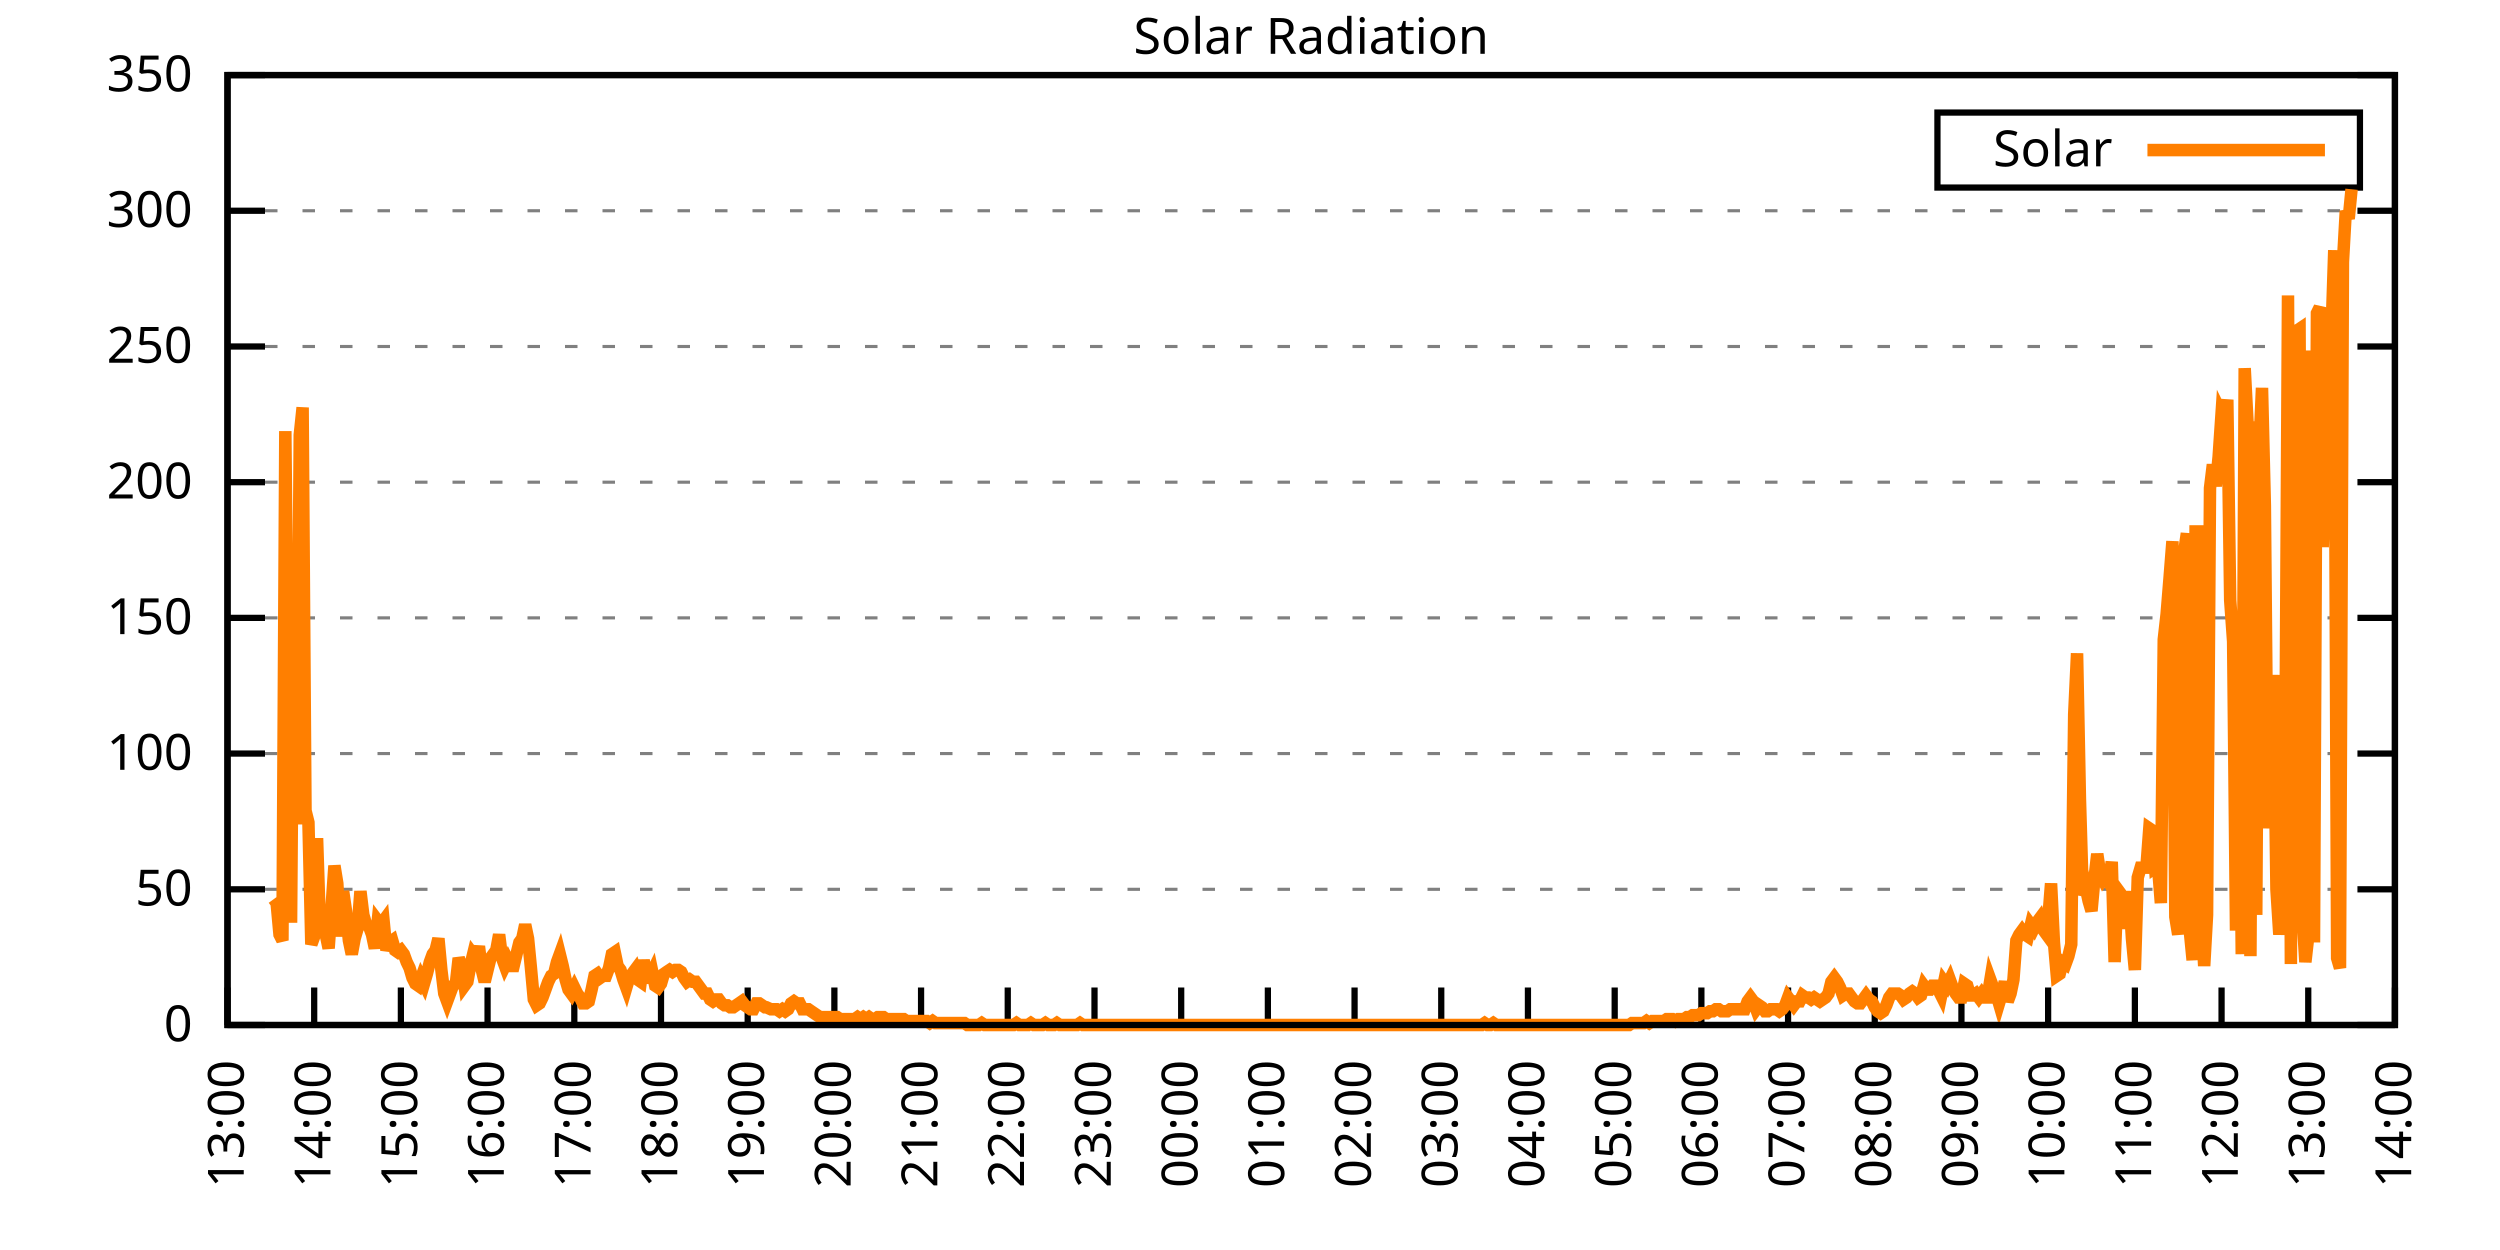
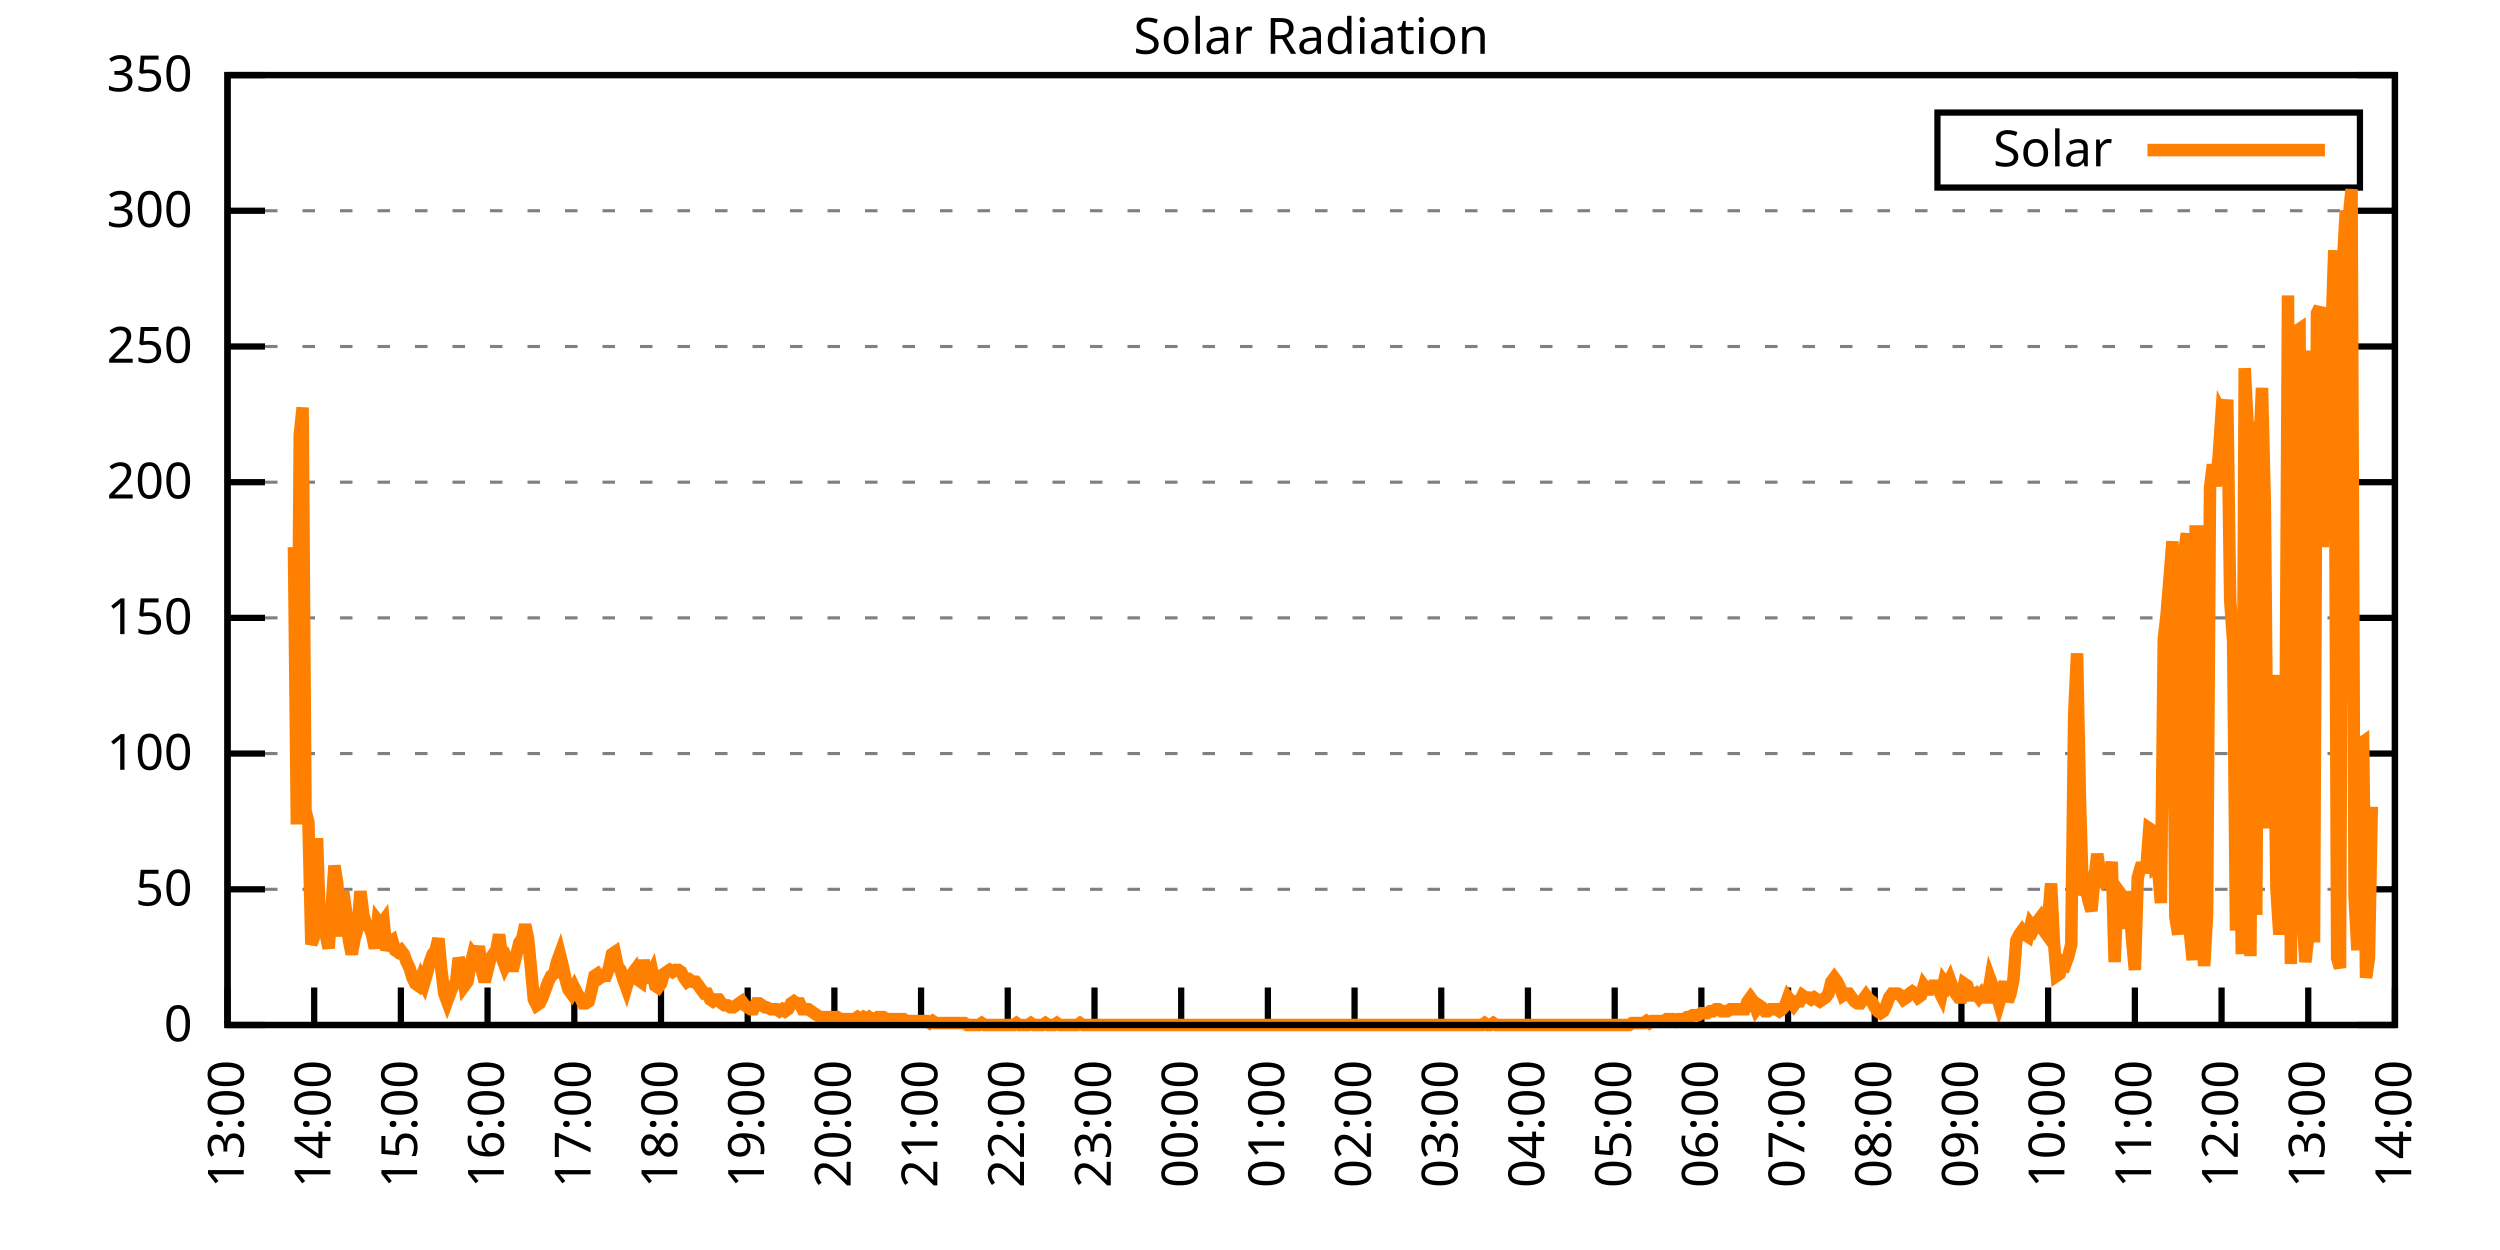
<svg xmlns="http://www.w3.org/2000/svg" xmlns:xlink="http://www.w3.org/1999/xlink" width="400" height="200" viewBox="0 0 400 200">
  <g id="gnuplot_canvas">
    <rect x="0" y="0" width="400" height="200" fill="none" />
    <defs>
      <circle id="gpDot" r="0.5" stroke-width="0.5" stroke="currentColor" />
      <path id="gpPt0" stroke-width="0.333" stroke="currentColor" d="M-1,0 h2 M0,-1 v2" />
      <path id="gpPt1" stroke-width="0.333" stroke="currentColor" d="M-1,-1 L1,1 M1,-1 L-1,1" />
      <path id="gpPt2" stroke-width="0.333" stroke="currentColor" d="M-1,0 L1,0 M0,-1 L0,1 M-1,-1 L1,1 M-1,1 L1,-1" />
      <rect id="gpPt3" stroke-width="0.333" stroke="currentColor" x="-1" y="-1" width="2" height="2" />
      <rect id="gpPt4" stroke-width="0.333" stroke="currentColor" fill="currentColor" x="-1" y="-1" width="2" height="2" />
      <circle id="gpPt5" stroke-width="0.333" stroke="currentColor" cx="0" cy="0" r="1" />
      <use xlink:href="#gpPt5" id="gpPt6" fill="currentColor" stroke="none" />
      <path id="gpPt7" stroke-width="0.333" stroke="currentColor" d="M0,-1.33 L-1.33,0.67 L1.33,0.67 z" />
      <use xlink:href="#gpPt7" id="gpPt8" fill="currentColor" stroke="none" />
      <use xlink:href="#gpPt7" id="gpPt9" stroke="currentColor" transform="rotate(180)" />
      <use xlink:href="#gpPt9" id="gpPt10" fill="currentColor" stroke="none" />
      <use xlink:href="#gpPt3" id="gpPt11" stroke="currentColor" transform="rotate(45)" />
      <use xlink:href="#gpPt11" id="gpPt12" fill="currentColor" stroke="none" />
      <path id="gpPt13" stroke-width="0.333" stroke="currentColor" d="M0,1.330 L1.265,0.411 L0.782,-1.067 L-0.782,-1.076 L-1.265,0.411 z" />
      <use xlink:href="#gpPt13" id="gpPt14" fill="currentColor" stroke="none" />
      <filter id="textbox" filterUnits="objectBoundingBox" x="0" y="0" height="1" width="1">
        <feFlood flood-color="white" flood-opacity="1" result="bgnd" />
        <feComposite in="SourceGraphic" in2="bgnd" operator="atop" />
      </filter>
      <filter id="greybox" filterUnits="objectBoundingBox" x="0" y="0" height="1" width="1">
        <feFlood flood-color="lightgrey" flood-opacity="1" result="grey" />
        <feComposite in="SourceGraphic" in2="grey" operator="atop" />
      </filter>
    </defs>
    <g fill="none" color="white" stroke="currentColor" stroke-width="1.00" stroke-linecap="butt" stroke-linejoin="miter">
</g>
    <g fill="none" color="black" stroke="currentColor" stroke-width="1.00" stroke-linecap="butt" stroke-linejoin="miter">
      <g stroke="none" shape-rendering="crispEdges">
        <polygon fill="rgb(255, 255, 255)" points="36.40,164.00 383.18,164.00 383.18,12.02 36.40,12.02 " />
      </g>
    </g>
    <g fill="none" color="black" stroke="currentColor" stroke-width="1.00" stroke-linecap="butt" stroke-linejoin="miter">
</g>
    <g fill="none" color="black" stroke="black" stroke-width="0.50" stroke-linecap="butt" stroke-linejoin="miter">
</g>
    <g fill="none" color="gray" stroke="currentColor" stroke-width="0.50" stroke-linecap="butt" stroke-linejoin="miter">
      <path stroke="gray" stroke-dasharray="2,4" class="gridline" d="M36.40,164.00 L383.19,164.00  " />
    </g>
    <g fill="none" color="gray" stroke="gray" stroke-width="1.00" stroke-linecap="butt" stroke-linejoin="miter">
</g>
    <g fill="none" color="black" stroke="currentColor" stroke-width="1.00" stroke-linecap="butt" stroke-linejoin="miter">
      <path stroke="black" d="M36.40,164.00 L42.40,164.00 M383.19,164.00 L377.19,164.00  " />
      <g transform="translate(30.80,166.60)" stroke="none" fill="black" font-family="Sans" font-size="8.00" text-anchor="end">
        <text>
          <tspan font-family="Sans"> 0</tspan>
        </text>
      </g>
    </g>
    <g fill="none" color="black" stroke="currentColor" stroke-width="1.00" stroke-linecap="butt" stroke-linejoin="miter">
</g>
    <g fill="none" color="black" stroke="black" stroke-width="0.50" stroke-linecap="butt" stroke-linejoin="miter">
</g>
    <g fill="none" color="gray" stroke="currentColor" stroke-width="0.50" stroke-linecap="butt" stroke-linejoin="miter">
      <path stroke="gray" stroke-dasharray="2,4" class="gridline" d="M36.40,142.29 L383.19,142.29  " />
    </g>
    <g fill="none" color="gray" stroke="gray" stroke-width="1.00" stroke-linecap="butt" stroke-linejoin="miter">
</g>
    <g fill="none" color="black" stroke="currentColor" stroke-width="1.00" stroke-linecap="butt" stroke-linejoin="miter">
      <path stroke="black" d="M36.40,142.29 L42.40,142.29 M383.19,142.29 L377.19,142.29  " />
      <g transform="translate(30.80,144.89)" stroke="none" fill="black" font-family="Sans" font-size="8.00" text-anchor="end">
        <text>
          <tspan font-family="Sans"> 50</tspan>
        </text>
      </g>
    </g>
    <g fill="none" color="black" stroke="currentColor" stroke-width="1.00" stroke-linecap="butt" stroke-linejoin="miter">
</g>
    <g fill="none" color="black" stroke="black" stroke-width="0.50" stroke-linecap="butt" stroke-linejoin="miter">
</g>
    <g fill="none" color="gray" stroke="currentColor" stroke-width="0.50" stroke-linecap="butt" stroke-linejoin="miter">
      <path stroke="gray" stroke-dasharray="2,4" class="gridline" d="M36.40,120.57 L383.19,120.57  " />
    </g>
    <g fill="none" color="gray" stroke="gray" stroke-width="1.00" stroke-linecap="butt" stroke-linejoin="miter">
</g>
    <g fill="none" color="black" stroke="currentColor" stroke-width="1.00" stroke-linecap="butt" stroke-linejoin="miter">
      <path stroke="black" d="M36.40,120.57 L42.40,120.57 M383.19,120.57 L377.19,120.57  " />
      <g transform="translate(30.80,123.17)" stroke="none" fill="black" font-family="Sans" font-size="8.00" text-anchor="end">
        <text>
          <tspan font-family="Sans"> 100</tspan>
        </text>
      </g>
    </g>
    <g fill="none" color="black" stroke="currentColor" stroke-width="1.00" stroke-linecap="butt" stroke-linejoin="miter">
</g>
    <g fill="none" color="black" stroke="black" stroke-width="0.50" stroke-linecap="butt" stroke-linejoin="miter">
</g>
    <g fill="none" color="gray" stroke="currentColor" stroke-width="0.50" stroke-linecap="butt" stroke-linejoin="miter">
      <path stroke="gray" stroke-dasharray="2,4" class="gridline" d="M36.40,98.86 L383.19,98.86  " />
    </g>
    <g fill="none" color="gray" stroke="gray" stroke-width="1.00" stroke-linecap="butt" stroke-linejoin="miter">
</g>
    <g fill="none" color="black" stroke="currentColor" stroke-width="1.00" stroke-linecap="butt" stroke-linejoin="miter">
      <path stroke="black" d="M36.40,98.86 L42.40,98.86 M383.19,98.86 L377.19,98.86  " />
      <g transform="translate(30.80,101.46)" stroke="none" fill="black" font-family="Sans" font-size="8.00" text-anchor="end">
        <text>
          <tspan font-family="Sans"> 150</tspan>
        </text>
      </g>
    </g>
    <g fill="none" color="black" stroke="currentColor" stroke-width="1.00" stroke-linecap="butt" stroke-linejoin="miter">
</g>
    <g fill="none" color="black" stroke="black" stroke-width="0.50" stroke-linecap="butt" stroke-linejoin="miter">
</g>
    <g fill="none" color="gray" stroke="currentColor" stroke-width="0.50" stroke-linecap="butt" stroke-linejoin="miter">
      <path stroke="gray" stroke-dasharray="2,4" class="gridline" d="M36.40,77.15 L383.19,77.15  " />
    </g>
    <g fill="none" color="gray" stroke="gray" stroke-width="1.00" stroke-linecap="butt" stroke-linejoin="miter">
</g>
    <g fill="none" color="black" stroke="currentColor" stroke-width="1.00" stroke-linecap="butt" stroke-linejoin="miter">
      <path stroke="black" d="M36.40,77.15 L42.40,77.15 M383.19,77.15 L377.19,77.15  " />
      <g transform="translate(30.80,79.75)" stroke="none" fill="black" font-family="Sans" font-size="8.00" text-anchor="end">
        <text>
          <tspan font-family="Sans"> 200</tspan>
        </text>
      </g>
    </g>
    <g fill="none" color="black" stroke="currentColor" stroke-width="1.00" stroke-linecap="butt" stroke-linejoin="miter">
</g>
    <g fill="none" color="black" stroke="black" stroke-width="0.50" stroke-linecap="butt" stroke-linejoin="miter">
</g>
    <g fill="none" color="gray" stroke="currentColor" stroke-width="0.50" stroke-linecap="butt" stroke-linejoin="miter">
      <path stroke="gray" stroke-dasharray="2,4" class="gridline" d="M36.40,55.44 L383.19,55.44  " />
    </g>
    <g fill="none" color="gray" stroke="gray" stroke-width="1.00" stroke-linecap="butt" stroke-linejoin="miter">
</g>
    <g fill="none" color="black" stroke="currentColor" stroke-width="1.00" stroke-linecap="butt" stroke-linejoin="miter">
      <path stroke="black" d="M36.40,55.44 L42.40,55.44 M383.19,55.44 L377.19,55.44  " />
      <g transform="translate(30.80,58.04)" stroke="none" fill="black" font-family="Sans" font-size="8.00" text-anchor="end">
        <text>
          <tspan font-family="Sans"> 250</tspan>
        </text>
      </g>
    </g>
    <g fill="none" color="black" stroke="currentColor" stroke-width="1.00" stroke-linecap="butt" stroke-linejoin="miter">
</g>
    <g fill="none" color="black" stroke="black" stroke-width="0.50" stroke-linecap="butt" stroke-linejoin="miter">
</g>
    <g fill="none" color="gray" stroke="currentColor" stroke-width="0.50" stroke-linecap="butt" stroke-linejoin="miter">
      <path stroke="gray" stroke-dasharray="2,4" class="gridline" d="M36.40,33.72 L383.19,33.72  " />
    </g>
    <g fill="none" color="gray" stroke="gray" stroke-width="1.00" stroke-linecap="butt" stroke-linejoin="miter">
</g>
    <g fill="none" color="black" stroke="currentColor" stroke-width="1.00" stroke-linecap="butt" stroke-linejoin="miter">
      <path stroke="black" d="M36.40,33.72 L42.40,33.72 M383.19,33.72 L377.19,33.72  " />
      <g transform="translate(30.80,36.32)" stroke="none" fill="black" font-family="Sans" font-size="8.00" text-anchor="end">
        <text>
          <tspan font-family="Sans"> 300</tspan>
        </text>
      </g>
    </g>
    <g fill="none" color="black" stroke="currentColor" stroke-width="1.00" stroke-linecap="butt" stroke-linejoin="miter">
</g>
    <g fill="none" color="black" stroke="black" stroke-width="0.50" stroke-linecap="butt" stroke-linejoin="miter">
</g>
    <g fill="none" color="gray" stroke="currentColor" stroke-width="0.50" stroke-linecap="butt" stroke-linejoin="miter">
      <path stroke="gray" stroke-dasharray="2,4" class="gridline" d="M36.40,12.01 L383.19,12.01  " />
    </g>
    <g fill="none" color="gray" stroke="gray" stroke-width="1.00" stroke-linecap="butt" stroke-linejoin="miter">
</g>
    <g fill="none" color="black" stroke="currentColor" stroke-width="1.00" stroke-linecap="butt" stroke-linejoin="miter">
      <path stroke="black" d="M36.40,12.01 L42.40,12.01 M383.19,12.01 L377.19,12.01  " />
      <g transform="translate(30.80,14.61)" stroke="none" fill="black" font-family="Sans" font-size="8.00" text-anchor="end">
        <text>
          <tspan font-family="Sans"> 350</tspan>
        </text>
      </g>
    </g>
    <g fill="none" color="black" stroke="currentColor" stroke-width="1.00" stroke-linecap="butt" stroke-linejoin="miter">
      <path stroke="black" d="M36.40,164.00 L36.40,158.00  " />
      <g transform="translate(39.00,169.60) rotate(270.00)" stroke="none" fill="black" font-family="Sans" font-size="8.00" text-anchor="end">
        <text>
          <tspan font-family="Sans">13:00</tspan>
        </text>
      </g>
    </g>
    <g fill="none" color="black" stroke="currentColor" stroke-width="1.00" stroke-linecap="butt" stroke-linejoin="miter">
      <path stroke="black" d="M50.27,164.00 L50.27,158.00  " />
      <g transform="translate(52.87,169.60) rotate(270.00)" stroke="none" fill="black" font-family="Sans" font-size="8.00" text-anchor="end">
        <text>
          <tspan font-family="Sans">14:00</tspan>
        </text>
      </g>
    </g>
    <g fill="none" color="black" stroke="currentColor" stroke-width="1.00" stroke-linecap="butt" stroke-linejoin="miter">
      <path stroke="black" d="M64.14,164.00 L64.14,158.00  " />
      <g transform="translate(66.74,169.60) rotate(270.00)" stroke="none" fill="black" font-family="Sans" font-size="8.00" text-anchor="end">
        <text>
          <tspan font-family="Sans">15:00</tspan>
        </text>
      </g>
    </g>
    <g fill="none" color="black" stroke="currentColor" stroke-width="1.00" stroke-linecap="butt" stroke-linejoin="miter">
      <path stroke="black" d="M78.01,164.00 L78.01,158.00  " />
      <g transform="translate(80.61,169.60) rotate(270.00)" stroke="none" fill="black" font-family="Sans" font-size="8.00" text-anchor="end">
        <text>
          <tspan font-family="Sans">16:00</tspan>
        </text>
      </g>
    </g>
    <g fill="none" color="black" stroke="currentColor" stroke-width="1.00" stroke-linecap="butt" stroke-linejoin="miter">
      <path stroke="black" d="M91.89,164.00 L91.89,158.00  " />
      <g transform="translate(94.49,169.60) rotate(270.00)" stroke="none" fill="black" font-family="Sans" font-size="8.00" text-anchor="end">
        <text>
          <tspan font-family="Sans">17:00</tspan>
        </text>
      </g>
    </g>
    <g fill="none" color="black" stroke="currentColor" stroke-width="1.00" stroke-linecap="butt" stroke-linejoin="miter">
      <path stroke="black" d="M105.76,164.00 L105.76,158.00  " />
      <g transform="translate(108.36,169.60) rotate(270.00)" stroke="none" fill="black" font-family="Sans" font-size="8.00" text-anchor="end">
        <text>
          <tspan font-family="Sans">18:00</tspan>
        </text>
      </g>
    </g>
    <g fill="none" color="black" stroke="currentColor" stroke-width="1.00" stroke-linecap="butt" stroke-linejoin="miter">
      <path stroke="black" d="M119.63,164.00 L119.63,158.00  " />
      <g transform="translate(122.23,169.60) rotate(270.00)" stroke="none" fill="black" font-family="Sans" font-size="8.00" text-anchor="end">
        <text>
          <tspan font-family="Sans">19:00</tspan>
        </text>
      </g>
    </g>
    <g fill="none" color="black" stroke="currentColor" stroke-width="1.00" stroke-linecap="butt" stroke-linejoin="miter">
      <path stroke="black" d="M133.50,164.00 L133.50,158.00  " />
      <g transform="translate(136.10,169.60) rotate(270.00)" stroke="none" fill="black" font-family="Sans" font-size="8.00" text-anchor="end">
        <text>
          <tspan font-family="Sans">20:00</tspan>
        </text>
      </g>
    </g>
    <g fill="none" color="black" stroke="currentColor" stroke-width="1.00" stroke-linecap="butt" stroke-linejoin="miter">
      <path stroke="black" d="M147.37,164.00 L147.37,158.00  " />
      <g transform="translate(149.97,169.60) rotate(270.00)" stroke="none" fill="black" font-family="Sans" font-size="8.00" text-anchor="end">
        <text>
          <tspan font-family="Sans">21:00</tspan>
        </text>
      </g>
    </g>
    <g fill="none" color="black" stroke="currentColor" stroke-width="1.00" stroke-linecap="butt" stroke-linejoin="miter">
      <path stroke="black" d="M161.24,164.00 L161.24,158.00  " />
      <g transform="translate(163.84,169.60) rotate(270.00)" stroke="none" fill="black" font-family="Sans" font-size="8.00" text-anchor="end">
        <text>
          <tspan font-family="Sans">22:00</tspan>
        </text>
      </g>
    </g>
    <g fill="none" color="black" stroke="currentColor" stroke-width="1.00" stroke-linecap="butt" stroke-linejoin="miter">
      <path stroke="black" d="M175.12,164.00 L175.12,158.00  " />
      <g transform="translate(177.72,169.60) rotate(270.00)" stroke="none" fill="black" font-family="Sans" font-size="8.00" text-anchor="end">
        <text>
          <tspan font-family="Sans">23:00</tspan>
        </text>
      </g>
    </g>
    <g fill="none" color="black" stroke="currentColor" stroke-width="1.00" stroke-linecap="butt" stroke-linejoin="miter">
      <path stroke="black" d="M188.99,164.00 L188.99,158.00  " />
      <g transform="translate(191.59,169.60) rotate(270.00)" stroke="none" fill="black" font-family="Sans" font-size="8.00" text-anchor="end">
        <text>
          <tspan font-family="Sans">00:00</tspan>
        </text>
      </g>
    </g>
    <g fill="none" color="black" stroke="currentColor" stroke-width="1.00" stroke-linecap="butt" stroke-linejoin="miter">
      <path stroke="black" d="M202.86,164.00 L202.86,158.00  " />
      <g transform="translate(205.46,169.60) rotate(270.00)" stroke="none" fill="black" font-family="Sans" font-size="8.00" text-anchor="end">
        <text>
          <tspan font-family="Sans">01:00</tspan>
        </text>
      </g>
    </g>
    <g fill="none" color="black" stroke="currentColor" stroke-width="1.00" stroke-linecap="butt" stroke-linejoin="miter">
      <path stroke="black" d="M216.73,164.00 L216.73,158.00  " />
      <g transform="translate(219.33,169.60) rotate(270.00)" stroke="none" fill="black" font-family="Sans" font-size="8.00" text-anchor="end">
        <text>
          <tspan font-family="Sans">02:00</tspan>
        </text>
      </g>
    </g>
    <g fill="none" color="black" stroke="currentColor" stroke-width="1.00" stroke-linecap="butt" stroke-linejoin="miter">
      <path stroke="black" d="M230.60,164.00 L230.60,158.00  " />
      <g transform="translate(233.20,169.60) rotate(270.00)" stroke="none" fill="black" font-family="Sans" font-size="8.00" text-anchor="end">
        <text>
          <tspan font-family="Sans">03:00</tspan>
        </text>
      </g>
    </g>
    <g fill="none" color="black" stroke="currentColor" stroke-width="1.00" stroke-linecap="butt" stroke-linejoin="miter">
      <path stroke="black" d="M244.47,164.00 L244.47,158.00  " />
      <g transform="translate(247.07,169.60) rotate(270.00)" stroke="none" fill="black" font-family="Sans" font-size="8.00" text-anchor="end">
        <text>
          <tspan font-family="Sans">04:00</tspan>
        </text>
      </g>
    </g>
    <g fill="none" color="black" stroke="currentColor" stroke-width="1.00" stroke-linecap="butt" stroke-linejoin="miter">
      <path stroke="black" d="M258.35,164.00 L258.35,158.00  " />
      <g transform="translate(260.95,169.60) rotate(270.00)" stroke="none" fill="black" font-family="Sans" font-size="8.00" text-anchor="end">
        <text>
          <tspan font-family="Sans">05:00</tspan>
        </text>
      </g>
    </g>
    <g fill="none" color="black" stroke="currentColor" stroke-width="1.00" stroke-linecap="butt" stroke-linejoin="miter">
      <path stroke="black" d="M272.22,164.00 L272.22,158.00  " />
      <g transform="translate(274.82,169.60) rotate(270.00)" stroke="none" fill="black" font-family="Sans" font-size="8.00" text-anchor="end">
        <text>
          <tspan font-family="Sans">06:00</tspan>
        </text>
      </g>
    </g>
    <g fill="none" color="black" stroke="currentColor" stroke-width="1.00" stroke-linecap="butt" stroke-linejoin="miter">
      <path stroke="black" d="M286.09,164.00 L286.09,158.00  " />
      <g transform="translate(288.69,169.60) rotate(270.00)" stroke="none" fill="black" font-family="Sans" font-size="8.00" text-anchor="end">
        <text>
          <tspan font-family="Sans">07:00</tspan>
        </text>
      </g>
    </g>
    <g fill="none" color="black" stroke="currentColor" stroke-width="1.00" stroke-linecap="butt" stroke-linejoin="miter">
      <path stroke="black" d="M299.96,164.00 L299.96,158.00  " />
      <g transform="translate(302.56,169.60) rotate(270.00)" stroke="none" fill="black" font-family="Sans" font-size="8.00" text-anchor="end">
        <text>
          <tspan font-family="Sans">08:00</tspan>
        </text>
      </g>
    </g>
    <g fill="none" color="black" stroke="currentColor" stroke-width="1.00" stroke-linecap="butt" stroke-linejoin="miter">
      <path stroke="black" d="M313.83,164.00 L313.83,158.00  " />
      <g transform="translate(316.43,169.60) rotate(270.00)" stroke="none" fill="black" font-family="Sans" font-size="8.00" text-anchor="end">
        <text>
          <tspan font-family="Sans">09:00</tspan>
        </text>
      </g>
    </g>
    <g fill="none" color="black" stroke="currentColor" stroke-width="1.00" stroke-linecap="butt" stroke-linejoin="miter">
      <path stroke="black" d="M327.70,164.00 L327.70,158.00  " />
      <g transform="translate(330.30,169.60) rotate(270.00)" stroke="none" fill="black" font-family="Sans" font-size="8.00" text-anchor="end">
        <text>
          <tspan font-family="Sans">10:00</tspan>
        </text>
      </g>
    </g>
    <g fill="none" color="black" stroke="currentColor" stroke-width="1.00" stroke-linecap="butt" stroke-linejoin="miter">
      <path stroke="black" d="M341.58,164.00 L341.58,158.00  " />
      <g transform="translate(344.18,169.60) rotate(270.00)" stroke="none" fill="black" font-family="Sans" font-size="8.00" text-anchor="end">
        <text>
          <tspan font-family="Sans">11:00</tspan>
        </text>
      </g>
    </g>
    <g fill="none" color="black" stroke="currentColor" stroke-width="1.00" stroke-linecap="butt" stroke-linejoin="miter">
      <path stroke="black" d="M355.45,164.00 L355.45,158.00  " />
      <g transform="translate(358.05,169.60) rotate(270.00)" stroke="none" fill="black" font-family="Sans" font-size="8.00" text-anchor="end">
        <text>
          <tspan font-family="Sans">12:00</tspan>
        </text>
      </g>
    </g>
    <g fill="none" color="black" stroke="currentColor" stroke-width="1.00" stroke-linecap="butt" stroke-linejoin="miter">
      <path stroke="black" d="M369.32,164.00 L369.32,158.00  " />
      <g transform="translate(371.92,169.60) rotate(270.00)" stroke="none" fill="black" font-family="Sans" font-size="8.00" text-anchor="end">
        <text>
          <tspan font-family="Sans">13:00</tspan>
        </text>
      </g>
    </g>
    <g fill="none" color="black" stroke="currentColor" stroke-width="1.00" stroke-linecap="butt" stroke-linejoin="miter">
      <path stroke="black" d="M383.19,164.00 L383.19,158.00  " />
      <g transform="translate(385.79,169.60) rotate(270.00)" stroke="none" fill="black" font-family="Sans" font-size="8.00" text-anchor="end">
        <text>
          <tspan font-family="Sans">14:00</tspan>
        </text>
      </g>
    </g>
    <g fill="none" color="black" stroke="currentColor" stroke-width="1.00" stroke-linecap="butt" stroke-linejoin="miter">
</g>
    <g fill="none" color="black" stroke="currentColor" stroke-width="1.00" stroke-linecap="butt" stroke-linejoin="miter">
      <path stroke="black" d="M36.40,12.01 L36.40,164.00 L383.19,164.00 L383.19,12.01 L36.40,12.01 Z  " />
    </g>
    <g fill="none" color="black" stroke="currentColor" stroke-width="1.00" stroke-linecap="butt" stroke-linejoin="miter">
</g>
    <g fill="none" color="black" stroke="currentColor" stroke-width="1.00" stroke-linecap="butt" stroke-linejoin="miter">
      <path stroke="black" d="M309.99,30.01 L309.99,18.01 L377.59,18.01 L377.59,30.01 L309.99,30.01 Z  " />
    </g>
    <g id="Solar_Radiation_plot_1">
      <g fill="none" color="white" stroke="black" stroke-width="2.00" stroke-linecap="butt" stroke-linejoin="miter">
</g>
      <g fill="none" color="black" stroke="currentColor" stroke-width="2.00" stroke-linecap="butt" stroke-linejoin="miter">
        <g transform="translate(337.99,26.61)" stroke="none" fill="black" font-family="Sans" font-size="8.00" text-anchor="end">
          <text>
            <tspan font-family="Sans">Solar</tspan>
          </text>
        </g>
      </g>
      <g fill="none" color="black" stroke="currentColor" stroke-width="2.00" stroke-linecap="butt" stroke-linejoin="miter">
-         <path stroke="rgb(255, 127,   0)" d="M343.59,24.01 L371.99,24.01 M43.80,143.86 L44.26,144.49 L44.72,149.53 L45.19,150.47 L45.65,68.98 L46.11,114.29   L46.57,147.64 L47.03,87.54 L47.50,131.91 L47.96,69.61 L48.42,65.20 L48.88,129.70 L49.35,131.59 L49.81,151.10   L50.27,149.84 L50.73,134.11 L51.20,148.58 L51.66,148.27 L52.12,149.53 L52.58,151.73 L53.05,145.12 L53.51,138.51   L53.97,141.35 L54.43,149.84 L54.90,142.60 L55.36,145.75 L55.82,150.47 L56.28,152.67 L56.75,150.16 L57.21,148.58   L57.67,142.60 L58.13,146.38 L58.59,147.95 L59.06,148.27 L59.52,149.53 L59.98,151.73 L60.44,147.32 L60.91,147.95   L61.37,147.32 L61.83,152.04 L62.29,150.79 L62.76,150.47 L63.22,152.04 L63.68,152.36 L64.14,152.04 L64.61,152.67   L65.07,153.93 L65.53,154.88 L65.99,156.45 L66.46,157.39 L66.92,157.71 L67.38,156.45 L67.84,157.39 L68.30,155.82   L68.77,153.93 L69.23,152.67 L69.69,152.04 L70.15,150.16 L70.62,155.19 L71.08,158.97 L71.54,160.22 L72.00,158.97   L72.47,157.71 L72.93,157.39 L73.39,153.30 L73.85,154.56 L74.32,157.71 L74.78,157.08 L75.24,154.56 L75.70,152.67   L76.17,153.30 L76.63,151.41 L77.09,155.19 L77.55,157.08 L78.01,155.19 L78.48,153.30 L78.94,152.67 L79.40,152.04   L79.86,149.53 L80.33,153.30 L80.79,154.56 L81.25,153.62 L81.71,154.56 L82.18,154.56 L82.64,152.67 L83.10,150.79   L83.56,150.16 L84.03,147.95 L84.49,150.16 L84.95,154.88 L85.41,159.91 L85.88,160.85 L86.34,160.54 L86.80,159.60   L87.26,158.34 L87.72,157.08 L88.19,156.13 L88.65,155.82 L89.11,153.93 L89.57,152.67 L90.04,154.56 L90.50,156.76   L90.96,158.34 L91.42,158.97 L91.89,158.02 L92.35,158.97 L92.81,159.60 L93.27,160.54 L93.74,160.54 L94.20,160.22   L94.66,158.34 L95.12,156.13 L95.59,155.82 L96.05,156.45 L96.51,156.13 L96.97,156.13 L97.44,154.88 L97.90,152.67   L98.36,152.36 L98.82,154.56 L99.28,155.19 L99.75,156.76 L100.21,158.02 L100.67,156.45 L101.13,155.82 L101.60,155.19   L102.06,156.76 L102.52,157.08 L102.98,153.62 L103.45,156.45 L103.91,156.45 L104.37,155.50 L104.83,157.71 L105.30,158.02   L105.76,157.39 L106.22,155.82 L106.68,155.50 L107.15,155.19 L107.61,155.50 L108.07,155.19 L108.53,155.19 L108.99,155.50   L109.46,156.45 L109.92,157.08 L110.38,156.76 L110.84,157.08 L111.31,157.08 L111.77,157.71 L112.23,158.34 L112.69,158.97   L113.16,158.97 L113.62,159.91 L114.08,160.22 L114.54,159.91 L115.01,159.91 L115.47,160.54 L115.93,160.85 L116.39,160.85   L116.86,161.17 L117.32,161.17 L117.78,160.85 L118.24,160.54 L118.70,160.22 L119.17,160.85 L119.63,161.17 L120.09,161.48   L120.55,161.48 L121.02,160.54 L121.48,160.54 L121.94,160.85 L122.40,161.17 L122.64,161.17 L123.33,161.48 L123.79,161.48   L124.25,161.48 L124.72,161.80 L125.18,161.48 L125.64,161.80 L126.10,161.48 L126.57,160.54 L127.03,160.22 L127.49,160.54   L127.95,160.54 L128.41,161.48 L128.88,161.48 L129.34,161.48 L129.80,161.80 L130.26,162.11 L130.73,162.43 L131.19,162.74   L131.65,162.74 L132.11,162.74 L132.58,162.74 L133.04,162.74 L133.50,162.74 L133.96,162.74 L134.43,163.06 L134.89,163.06   L135.35,163.06 L135.81,163.06 L136.28,163.06 L136.74,163.06 L137.20,162.74 L137.66,163.06 L138.13,162.74 L138.59,163.06   L139.05,162.74 L139.51,163.06 L139.97,163.06 L140.44,162.74 L140.90,162.74 L141.36,162.74 L141.82,163.06 L142.29,163.06   L142.75,163.06 L143.21,163.06 L143.67,163.06 L144.14,163.06 L144.60,163.06 L145.06,163.37 L145.52,163.37 L145.99,163.37   L146.45,163.37 L146.91,163.37 L147.37,163.37 L147.84,163.37 L148.30,163.37 L148.76,163.69 L149.22,163.37 L149.68,163.69   L150.15,163.69 L150.61,163.69 L151.07,163.69 L151.53,163.69 L152.00,163.69 L152.46,163.69 L152.92,163.69 L153.38,163.69   L153.85,163.69 L154.31,163.69 L154.77,164.00 L155.23,164.00 L155.70,164.00 L156.16,164.00 L156.62,164.00 L157.08,163.69   L157.55,164.00 L158.01,164.00 L158.47,164.00 L158.93,164.00 L159.39,164.00 L159.86,164.00 L160.32,164.00 L160.78,164.00   L161.24,164.00 L161.71,164.00 L162.17,164.00 L162.63,163.69 L163.09,164.00 L163.56,164.00 L164.02,164.00 L164.48,164.00   L164.94,163.69 L165.41,164.00 L165.87,164.00 L166.33,164.00 L166.79,164.00 L167.26,163.69 L167.72,164.00 L168.18,164.00   L168.64,164.00 L169.10,163.69 L169.57,164.00 L170.03,164.00 L170.49,164.00 L170.95,164.00 L171.42,164.00 L171.88,164.00   L172.34,164.00 L172.80,163.69 L173.27,164.00 L173.73,164.00 L174.19,164.00 L174.65,164.00 L175.12,164.00 L175.58,164.00   L176.04,164.00 L176.50,164.00 L176.97,164.00 L177.43,164.00 L177.89,164.00 L178.35,164.00 L178.82,164.00 L179.28,164.00   L179.74,164.00 L180.20,164.00 L180.66,164.00 L181.13,164.00 L181.59,164.00 L182.05,164.00 L182.51,164.00 L182.98,164.00   L183.44,164.00 L183.90,164.00 L184.36,164.00 L184.83,164.00 L185.29,164.00 L185.75,164.00 L186.21,164.00 L186.68,164.00   L187.14,164.00 L187.60,164.00 L188.06,164.00 L188.53,164.00 L188.99,164.00 L189.45,164.00 L189.91,164.00 L190.37,164.00   L190.84,164.00 L191.30,164.00 L191.76,164.00 L192.22,164.00 L192.69,164.00 L193.15,164.00 L193.61,164.00 L194.07,164.00   L194.54,164.00 L195.00,164.00 L195.46,164.00 L195.92,164.00 L196.39,164.00 L196.85,164.00 L197.31,164.00 L197.77,164.00   L198.24,164.00 L198.70,164.00 L199.16,164.00 L199.62,164.00 L200.08,164.00 L200.55,164.00 L201.01,164.00 L201.47,164.00   L201.93,164.00 L202.40,164.00 L202.86,164.00 L203.32,164.00 L203.78,164.00 L204.25,164.00 L204.71,164.00 L205.17,164.00   L205.63,164.00 L206.10,164.00 L206.56,164.00 L207.02,164.00 L207.48,164.00 L207.95,164.00 L208.41,164.00 L208.87,164.00   L209.33,164.00 L209.80,164.00 L210.26,164.00 L210.72,164.00 L211.18,164.00 L211.64,164.00 L212.11,164.00 L212.57,164.00   L213.03,164.00 L213.49,164.00 L213.96,164.00 L214.42,164.00 L214.88,164.00 L215.34,164.00 L215.81,164.00 L216.27,164.00   L216.73,164.00 L217.19,164.00 L217.66,164.00 L218.12,164.00 L218.58,164.00 L219.04,164.00 L219.51,164.00 L219.97,164.00   L220.43,164.00 L220.89,164.00 L221.35,164.00 L221.82,164.00 L222.28,164.00 L222.74,164.00 L223.20,164.00 L223.67,164.00   L224.13,164.00 L224.59,164.00 L225.05,164.00 L225.52,164.00 L225.98,164.00 L226.44,164.00 L226.90,164.00 L227.37,164.00   L227.83,164.00 L228.29,164.00 L228.75,164.00 L229.22,164.00 L229.68,164.00 L230.14,164.00 L230.60,164.00 L231.06,164.00   L231.53,164.00 L231.99,164.00 L232.45,164.00 L232.91,164.00 L233.38,164.00 L233.84,164.00 L234.30,164.00 L234.76,164.00   L235.23,164.00 L235.69,164.00 L236.15,164.00 L236.61,164.00 L237.08,164.00 L237.54,163.69 L238.00,164.00 L238.46,164.00   L238.93,163.69 L239.39,164.00 L239.85,164.00 L240.31,164.00 L240.77,164.00 L241.24,164.00 L241.70,164.00 L242.16,164.00   L242.62,164.00 L243.09,164.00 L243.55,164.00 L244.01,164.00 L244.47,164.00 L244.94,164.00 L245.40,164.00 L245.86,164.00   L246.32,164.00 L246.79,164.00 L247.25,164.00 L247.71,164.00 L248.17,164.00 L248.64,164.00 L249.10,164.00 L249.56,164.00   L250.02,164.00 L250.49,164.00 L250.95,164.00 L251.41,164.00 L251.87,164.00 L252.33,164.00 L252.80,164.00 L253.26,164.00   L253.72,164.00 L254.18,164.00 L254.65,164.00 L255.11,164.00 L255.57,164.00 L256.03,164.00 L256.50,164.00 L256.96,164.00   L257.42,164.00 L257.88,164.00 L258.35,164.00 L258.81,164.00 L259.27,164.00 L259.73,164.00 L260.20,164.00 L260.66,164.00   L261.12,163.69 L261.58,163.69 L262.04,163.69 L262.51,163.69 L262.97,163.69 L263.43,163.37 L263.89,163.69 L264.36,163.37   L264.82,163.37 L265.28,163.37 L265.74,163.37 L266.21,163.37 L266.67,163.06 L267.13,163.06 L267.59,163.06 L268.06,163.37   L268.52,163.06 L268.98,163.06 L269.44,163.06 L269.91,162.74 L270.37,162.74 L270.83,162.43 L271.29,162.43 L271.75,162.43   L272.22,162.11 L272.68,162.11 L273.14,162.11 L273.60,161.80 L274.07,161.80 L274.53,161.48 L274.99,161.48 L275.45,161.80   L275.92,161.80 L276.38,161.80 L276.84,161.48 L277.30,161.48 L277.77,161.48 L278.23,161.48 L278.69,161.48 L279.15,161.48   L279.62,160.22 L280.08,159.60 L280.54,160.22 L281.00,161.48 L281.46,160.85 L281.93,161.17 L282.39,161.80 L282.85,161.80   L283.31,161.48 L283.78,161.48 L284.24,161.48 L284.70,161.80 L285.16,161.48 L285.63,160.85 L286.09,159.60 L286.55,160.22   L287.01,160.85 L287.48,160.22 L287.94,160.22 L288.40,159.28 L288.86,159.60 L289.33,159.60 L289.79,159.91 L290.25,159.60   L290.71,159.91 L291.18,160.22 L291.64,159.91 L292.10,159.60 L292.56,158.97 L293.02,157.08 L293.49,156.45 L293.95,157.08   L294.41,158.02 L294.87,159.28 L295.34,158.97 L295.80,158.97 L296.26,159.60 L296.72,160.22 L297.19,160.54 L297.65,160.54   L298.11,159.91 L298.57,159.28 L299.04,159.91 L299.50,160.22 L299.96,161.17 L300.42,161.80 L300.89,162.11 L301.35,161.80   L301.81,160.85 L302.27,159.60 L302.73,158.97 L303.20,158.97 L303.66,158.97 L304.12,159.28 L304.58,159.91 L305.05,159.60   L305.51,158.97 L305.97,158.65 L306.43,158.97 L306.90,159.60 L307.36,159.28 L307.82,157.71 L308.28,158.34 L308.75,158.34   L309.21,157.71 L309.67,157.71 L310.13,158.34 L310.60,159.28 L311.06,157.08 L311.52,157.71 L311.98,156.76 L312.44,158.02   L312.91,158.97 L313.37,159.60 L313.83,159.60 L314.29,157.39 L314.76,157.71 L315.22,159.28 L315.68,159.28 L316.14,158.97   L316.61,159.60 L317.07,158.97 L317.53,159.60 L317.99,159.60 L318.46,156.76 L318.92,158.02 L319.38,158.97 L319.84,160.54   L320.31,158.97 L320.77,157.08 L321.23,160.22 L321.69,158.97 L322.15,156.76 L322.62,150.47 L323.08,149.53 L323.54,148.90   L324.00,149.53 L324.47,149.84 L324.93,147.95 L325.39,148.58 L325.85,147.64 L326.32,147.01 L326.78,148.58 L327.24,149.21   L327.70,147.32 L328.17,141.35 L328.63,150.79 L329.09,156.13 L329.55,155.82 L330.02,153.93 L330.48,154.25 L330.94,152.99   L331.40,151.10 L331.87,114.29 L332.33,104.53 L332.79,127.82 L333.25,143.23 L333.71,141.98 L334.18,144.18 L334.64,145.75   L335.10,140.72 L335.56,136.63 L336.03,139.77 L336.49,140.72 L336.95,140.09 L337.41,141.03 L337.88,137.89 L338.34,153.93   L338.80,142.29 L339.26,142.92 L339.73,144.49 L340.19,148.58 L340.65,142.60 L341.11,150.16 L341.58,155.19 L342.04,140.40   L342.50,138.83 L342.96,138.83 L343.42,138.83 L343.89,132.54 L344.35,132.85 L344.81,138.83 L345.27,138.51 L345.74,144.49   L346.20,102.33 L346.66,98.24 L347.12,92.58 L347.59,86.60 L348.05,146.70 L348.51,149.53 L348.97,91.32 L349.44,88.49   L349.90,85.34 L350.36,148.90 L350.82,153.62 L351.29,85.03 L351.75,85.03 L352.21,146.07 L352.67,154.56 L353.13,146.38   L353.60,78.10 L354.06,74.33 L354.52,77.79 L354.98,73.07 L355.45,66.15 L355.91,67.09 L356.37,63.95 L356.83,96.04   L357.30,102.65 L357.76,148.90 L358.22,104.53 L358.68,152.67 L359.15,58.91 L359.61,67.72 L360.07,152.99 L360.53,67.41   L361.00,146.38 L361.46,72.76 L361.92,62.06 L362.38,80.94 L362.84,132.54 L363.31,119.95 L363.77,107.99 L364.23,142.29   L364.69,149.53 L365.16,143.86 L365.62,128.45 L366.08,47.27 L366.54,154.25 L367.01,52.93 L367.47,52.93 L367.93,52.62   L368.39,146.38 L368.86,153.93 L369.32,149.84 L369.78,56.08 L370.24,150.79 L370.71,50.10 L371.17,49.16 L371.63,87.54   L372.09,71.81 L372.56,75.90 L373.02,53.88 L373.48,40.03 L373.94,153.30 L374.40,154.88 L374.87,41.92 L375.33,33.74   L375.79,35.00 L376.25,30.28  " />
+         <path stroke="rgb(255, 127,   0)" d="M343.59,24.01 L371.99,24.01 M47.03,87.54 L47.50,131.91 L47.96,69.61 L48.42,65.20 L48.88,129.70 L49.35,131.59   L49.81,151.10 L50.27,149.84 L50.73,134.11 L51.20,148.58 L51.66,148.27 L52.12,149.53 L52.58,151.73 L53.05,145.12   L53.51,138.51 L53.97,141.35 L54.43,149.84 L54.90,142.60 L55.36,145.75 L55.82,150.47 L56.28,152.67 L56.75,150.16   L57.21,148.58 L57.67,142.60 L58.13,146.38 L58.59,147.95 L59.06,148.27 L59.52,149.53 L59.98,151.73 L60.44,147.32   L60.91,147.95 L61.37,147.32 L61.83,152.04 L62.29,150.79 L62.76,150.47 L63.22,152.04 L63.68,152.36 L64.14,152.04   L64.61,152.67 L65.07,153.93 L65.53,154.88 L65.99,156.45 L66.46,157.39 L66.92,157.71 L67.38,156.45 L67.84,157.39   L68.30,155.82 L68.77,153.93 L69.23,152.67 L69.69,152.04 L70.15,150.16 L70.62,155.19 L71.08,158.97 L71.54,160.22   L72.00,158.97 L72.47,157.71 L72.93,157.39 L73.39,153.30 L73.85,154.56 L74.32,157.71 L74.78,157.08 L75.24,154.56   L75.70,152.67 L76.17,153.30 L76.63,151.41 L77.09,155.19 L77.55,157.08 L78.01,155.19 L78.48,153.30 L78.94,152.67   L79.40,152.04 L79.86,149.53 L80.33,153.30 L80.79,154.56 L81.25,153.62 L81.71,154.56 L82.18,154.56 L82.64,152.67   L83.10,150.79 L83.56,150.16 L84.03,147.95 L84.49,150.16 L84.95,154.88 L85.41,159.91 L85.88,160.85 L86.34,160.54   L86.80,159.60 L87.26,158.34 L87.72,157.08 L88.19,156.13 L88.65,155.82 L89.11,153.93 L89.57,152.67 L90.04,154.56   L90.50,156.76 L90.96,158.34 L91.42,158.97 L91.89,158.02 L92.35,158.97 L92.81,159.60 L93.27,160.54 L93.74,160.54   L94.20,160.22 L94.66,158.34 L95.12,156.13 L95.59,155.82 L96.05,156.45 L96.51,156.13 L96.97,156.13 L97.44,154.88   L97.90,152.67 L98.36,152.36 L98.82,154.56 L99.28,155.19 L99.75,156.76 L100.21,158.02 L100.67,156.45 L101.13,155.82   L101.60,155.19 L102.06,156.76 L102.52,157.08 L102.98,153.62 L103.45,156.45 L103.91,156.45 L104.37,155.50 L104.83,157.71   L105.30,158.02 L105.76,157.39 L106.22,155.82 L106.68,155.50 L107.15,155.19 L107.61,155.50 L108.07,155.19 L108.53,155.19   L108.99,155.50 L109.46,156.45 L109.92,157.08 L110.38,156.76 L110.84,157.08 L111.31,157.08 L111.77,157.71 L112.23,158.34   L112.69,158.97 L113.16,158.97 L113.62,159.91 L114.08,160.22 L114.54,159.91 L115.01,159.91 L115.47,160.54 L115.93,160.85   L116.39,160.85 L116.86,161.17 L117.32,161.17 L117.78,160.85 L118.24,160.54 L118.70,160.22 L119.17,160.85 L119.63,161.17   L120.09,161.48 L120.55,161.48 L121.02,160.54 L121.48,160.54 L121.94,160.85 L122.40,161.17 L122.64,161.17 L123.33,161.48   L123.79,161.48 L124.25,161.48 L124.72,161.80 L125.18,161.48 L125.64,161.80 L126.10,161.48 L126.57,160.54 L127.03,160.22   L127.49,160.54 L127.95,160.54 L128.41,161.48 L128.88,161.48 L129.34,161.48 L129.80,161.80 L130.26,162.11 L130.73,162.43   L131.19,162.74 L131.65,162.74 L132.11,162.74 L132.58,162.74 L133.04,162.74 L133.50,162.74 L133.96,162.74 L134.43,163.06   L134.89,163.06 L135.35,163.06 L135.81,163.06 L136.28,163.06 L136.74,163.06 L137.20,162.74 L137.66,163.06 L138.13,162.74   L138.59,163.06 L139.05,162.74 L139.51,163.06 L139.97,163.06 L140.44,162.74 L140.90,162.74 L141.36,162.74 L141.82,163.06   L142.29,163.06 L142.75,163.06 L143.21,163.06 L143.67,163.06 L144.14,163.06 L144.60,163.06 L145.06,163.37 L145.52,163.37   L145.99,163.37 L146.45,163.37 L146.91,163.37 L147.37,163.37 L147.84,163.37 L148.30,163.37 L148.76,163.69 L149.22,163.37   L149.68,163.69 L150.15,163.69 L150.61,163.69 L151.07,163.69 L151.53,163.69 L152.00,163.69 L152.46,163.69 L152.92,163.69   L153.38,163.69 L153.85,163.69 L154.31,163.69 L154.77,164.00 L155.23,164.00 L155.70,164.00 L156.16,164.00 L156.62,164.00   L157.08,163.69 L157.55,164.00 L158.01,164.00 L158.47,164.00 L158.93,164.00 L159.39,164.00 L159.86,164.00 L160.32,164.00   L160.78,164.00 L161.24,164.00 L161.71,164.00 L162.17,164.00 L162.63,163.69 L163.09,164.00 L163.56,164.00 L164.02,164.00   L164.48,164.00 L164.94,163.69 L165.41,164.00 L165.87,164.00 L166.33,164.00 L166.79,164.00 L167.26,163.69 L167.72,164.00   L168.18,164.00 L168.64,164.00 L169.10,163.69 L169.57,164.00 L170.03,164.00 L170.49,164.00 L170.95,164.00 L171.42,164.00   L171.88,164.00 L172.34,164.00 L172.80,163.69 L173.27,164.00 L173.73,164.00 L174.19,164.00 L174.65,164.00 L175.12,164.00   L175.58,164.00 L176.04,164.00 L176.50,164.00 L176.97,164.00 L177.43,164.00 L177.89,164.00 L178.35,164.00 L178.82,164.00   L179.28,164.00 L179.74,164.00 L180.20,164.00 L180.66,164.00 L181.13,164.00 L181.59,164.00 L182.05,164.00 L182.51,164.00   L182.98,164.00 L183.44,164.00 L183.90,164.00 L184.36,164.00 L184.83,164.00 L185.29,164.00 L185.75,164.00 L186.21,164.00   L186.68,164.00 L187.14,164.00 L187.60,164.00 L188.06,164.00 L188.53,164.00 L188.99,164.00 L189.45,164.00 L189.91,164.00   L190.37,164.00 L190.84,164.00 L191.30,164.00 L191.76,164.00 L192.22,164.00 L192.69,164.00 L193.15,164.00 L193.61,164.00   L194.07,164.00 L194.54,164.00 L195.00,164.00 L195.46,164.00 L195.92,164.00 L196.39,164.00 L196.85,164.00 L197.31,164.00   L197.77,164.00 L198.24,164.00 L198.70,164.00 L199.16,164.00 L199.62,164.00 L200.08,164.00 L200.55,164.00 L201.01,164.00   L201.47,164.00 L201.93,164.00 L202.40,164.00 L202.86,164.00 L203.32,164.00 L203.78,164.00 L204.25,164.00 L204.71,164.00   L205.17,164.00 L205.63,164.00 L206.10,164.00 L206.56,164.00 L207.02,164.00 L207.48,164.00 L207.95,164.00 L208.41,164.00   L208.87,164.00 L209.33,164.00 L209.80,164.00 L210.26,164.00 L210.72,164.00 L211.18,164.00 L211.64,164.00 L212.11,164.00   L212.57,164.00 L213.03,164.00 L213.49,164.00 L213.96,164.00 L214.42,164.00 L214.88,164.00 L215.34,164.00 L215.81,164.00   L216.27,164.00 L216.73,164.00 L217.19,164.00 L217.66,164.00 L218.12,164.00 L218.58,164.00 L219.04,164.00 L219.51,164.00   L219.97,164.00 L220.43,164.00 L220.89,164.00 L221.35,164.00 L221.82,164.00 L222.28,164.00 L222.74,164.00 L223.20,164.00   L223.67,164.00 L224.13,164.00 L224.59,164.00 L225.05,164.00 L225.52,164.00 L225.98,164.00 L226.44,164.00 L226.90,164.00   L227.37,164.00 L227.83,164.00 L228.29,164.00 L228.75,164.00 L229.22,164.00 L229.68,164.00 L230.14,164.00 L230.60,164.00   L231.06,164.00 L231.53,164.00 L231.99,164.00 L232.45,164.00 L232.91,164.00 L233.38,164.00 L233.84,164.00 L234.30,164.00   L234.76,164.00 L235.23,164.00 L235.69,164.00 L236.15,164.00 L236.61,164.00 L237.08,164.00 L237.54,163.69 L238.00,164.00   L238.46,164.00 L238.93,163.69 L239.39,164.00 L239.85,164.00 L240.31,164.00 L240.77,164.00 L241.24,164.00 L241.70,164.00   L242.16,164.00 L242.62,164.00 L243.09,164.00 L243.55,164.00 L244.01,164.00 L244.47,164.00 L244.94,164.00 L245.40,164.00   L245.86,164.00 L246.32,164.00 L246.79,164.00 L247.25,164.00 L247.71,164.00 L248.17,164.00 L248.64,164.00 L249.10,164.00   L249.56,164.00 L250.02,164.00 L250.49,164.00 L250.95,164.00 L251.41,164.00 L251.87,164.00 L252.33,164.00 L252.80,164.00   L253.26,164.00 L253.72,164.00 L254.18,164.00 L254.65,164.00 L255.11,164.00 L255.57,164.00 L256.03,164.00 L256.50,164.00   L256.96,164.00 L257.42,164.00 L257.88,164.00 L258.35,164.00 L258.81,164.00 L259.27,164.00 L259.73,164.00 L260.20,164.00   L260.66,164.00 L261.12,163.69 L261.58,163.69 L262.04,163.69 L262.51,163.69 L262.97,163.69 L263.43,163.37 L263.89,163.69   L264.36,163.37 L264.82,163.37 L265.28,163.37 L265.74,163.37 L266.21,163.37 L266.67,163.06 L267.13,163.06 L267.59,163.06   L268.06,163.37 L268.52,163.06 L268.98,163.06 L269.44,163.06 L269.91,162.74 L270.37,162.74 L270.83,162.43 L271.29,162.43   L271.75,162.43 L272.22,162.11 L272.68,162.11 L273.14,162.11 L273.60,161.80 L274.07,161.80 L274.53,161.48 L274.99,161.48   L275.45,161.80 L275.92,161.80 L276.38,161.80 L276.84,161.48 L277.30,161.48 L277.77,161.48 L278.23,161.48 L278.69,161.48   L279.15,161.48 L279.62,160.22 L280.08,159.60 L280.54,160.22 L281.00,161.48 L281.46,160.85 L281.93,161.17 L282.39,161.80   L282.85,161.80 L283.31,161.48 L283.78,161.48 L284.24,161.48 L284.70,161.80 L285.16,161.48 L285.63,160.85 L286.09,159.60   L286.55,160.22 L287.01,160.85 L287.48,160.22 L287.94,160.22 L288.40,159.28 L288.86,159.60 L289.33,159.60 L289.79,159.91   L290.25,159.60 L290.71,159.91 L291.18,160.22 L291.64,159.91 L292.10,159.60 L292.56,158.97 L293.02,157.08 L293.49,156.45   L293.95,157.08 L294.41,158.02 L294.87,159.28 L295.34,158.97 L295.80,158.97 L296.26,159.60 L296.72,160.22 L297.19,160.54   L297.65,160.54 L298.11,159.91 L298.57,159.28 L299.04,159.91 L299.50,160.22 L299.96,161.17 L300.42,161.80 L300.89,162.11   L301.35,161.80 L301.81,160.85 L302.27,159.60 L302.73,158.97 L303.20,158.97 L303.66,158.97 L304.12,159.28 L304.58,159.91   L305.05,159.60 L305.51,158.97 L305.97,158.65 L306.43,158.97 L306.90,159.60 L307.36,159.28 L307.82,157.71 L308.28,158.34   L308.75,158.34 L309.21,157.71 L309.67,157.71 L310.13,158.34 L310.60,159.28 L311.06,157.08 L311.52,157.71 L311.98,156.76   L312.44,158.02 L312.91,158.97 L313.37,159.60 L313.83,159.60 L314.29,157.39 L314.76,157.71 L315.22,159.28 L315.68,159.28   L316.14,158.97 L316.61,159.60 L317.07,158.97 L317.53,159.60 L317.99,159.60 L318.46,156.76 L318.92,158.02 L319.38,158.97   L319.84,160.54 L320.31,158.97 L320.77,157.08 L321.23,160.22 L321.69,158.97 L322.15,156.76 L322.62,150.47 L323.08,149.53   L323.54,148.90 L324.00,149.53 L324.47,149.84 L324.93,147.95 L325.39,148.58 L325.85,147.64 L326.32,147.01 L326.78,148.58   L327.24,149.21 L327.70,147.32 L328.17,141.35 L328.63,150.79 L329.09,156.13 L329.55,155.82 L330.02,153.93 L330.48,154.25   L330.94,152.99 L331.40,151.10 L331.87,114.29 L332.33,104.53 L332.79,127.82 L333.25,143.23 L333.71,141.98 L334.18,144.18   L334.64,145.75 L335.10,140.72 L335.56,136.63 L336.03,139.77 L336.49,140.72 L336.95,140.09 L337.41,141.03 L337.88,137.89   L338.34,153.93 L338.80,142.29 L339.26,142.92 L339.73,144.49 L340.19,148.58 L340.65,142.60 L341.11,150.16 L341.58,155.19   L342.04,140.40 L342.50,138.83 L342.96,138.83 L343.42,138.83 L343.89,132.54 L344.35,132.85 L344.81,138.83 L345.27,138.51   L345.74,144.49 L346.20,102.33 L346.66,98.24 L347.12,92.58 L347.59,86.60 L348.05,146.70 L348.51,149.53 L348.97,91.32   L349.44,88.49 L349.90,85.34 L350.36,148.90 L350.82,153.62 L351.29,85.03 L351.75,85.03 L352.21,146.07 L352.67,154.56   L353.13,146.38 L353.60,78.10 L354.06,74.33 L354.52,77.79 L354.98,73.07 L355.45,66.15 L355.91,67.09 L356.37,63.95   L356.83,96.04 L357.30,102.65 L357.76,148.90 L358.22,104.53 L358.68,152.67 L359.15,58.91 L359.61,67.72 L360.07,152.99   L360.53,67.41 L361.00,146.38 L361.46,72.76 L361.92,62.06 L362.38,80.94 L362.84,132.54 L363.31,119.95 L363.77,107.99   L364.23,142.29 L364.69,149.53 L365.16,143.86 L365.62,128.45 L366.08,47.27 L366.54,154.25 L367.01,52.93 L367.47,52.93   L367.93,52.62 L368.39,146.38 L368.86,153.93 L369.32,149.84 L369.78,56.08 L370.24,150.79 L370.71,50.10 L371.17,49.16   L371.63,87.54 L372.09,71.81 L372.56,75.90 L373.02,53.88 L373.48,40.03 L373.94,153.30 L374.40,154.88 L374.87,41.92   L375.33,33.74 L375.79,35.00 L376.25,30.28 L376.72,143.23 L377.18,152.04 L377.64,119.01 L378.10,118.69 L378.57,156.45   L379.03,153.30 L379.49,129.08  " />
      </g>
    </g>
    <g fill="none" color="black" stroke="currentColor" stroke-width="2.00" stroke-linecap="butt" stroke-linejoin="miter">
</g>
    <g fill="none" color="black" stroke="black" stroke-width="1.00" stroke-linecap="butt" stroke-linejoin="miter">
</g>
    <g fill="none" color="black" stroke="currentColor" stroke-width="1.00" stroke-linecap="butt" stroke-linejoin="miter">
      <path stroke="black" d="M36.40,12.01 L36.40,164.00 L383.19,164.00 L383.19,12.01 L36.40,12.01 Z  " />
      <g transform="translate(6.80,88.01) rotate(270.00)" stroke="none" fill="black" font-family="Sans" font-size="8.00" text-anchor="middle">
        <text />
      </g>
    </g>
    <g fill="none" color="black" stroke="currentColor" stroke-width="1.00" stroke-linecap="butt" stroke-linejoin="miter">
</g>
    <g fill="none" color="black" stroke="currentColor" stroke-width="1.00" stroke-linecap="butt" stroke-linejoin="miter">
      <g transform="translate(209.79,8.61)" stroke="none" fill="black" font-family="Sans" font-size="8.00" text-anchor="middle">
        <text>
          <tspan font-family="Sans">Solar Radiation</tspan>
        </text>
      </g>
    </g>
    <g fill="none" color="black" stroke="currentColor" stroke-width="1.00" stroke-linecap="butt" stroke-linejoin="miter">
</g>
  </g>
</svg>
